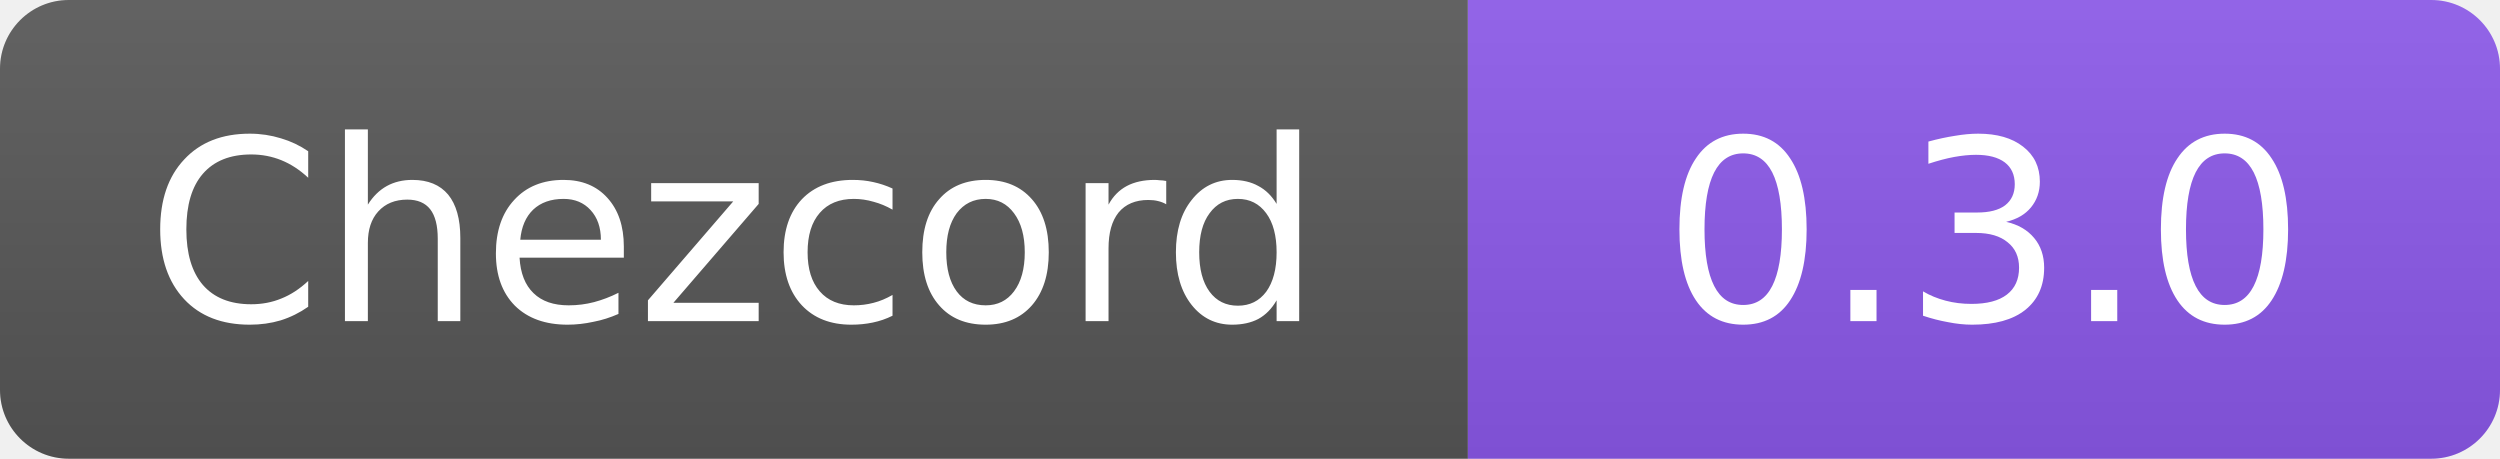
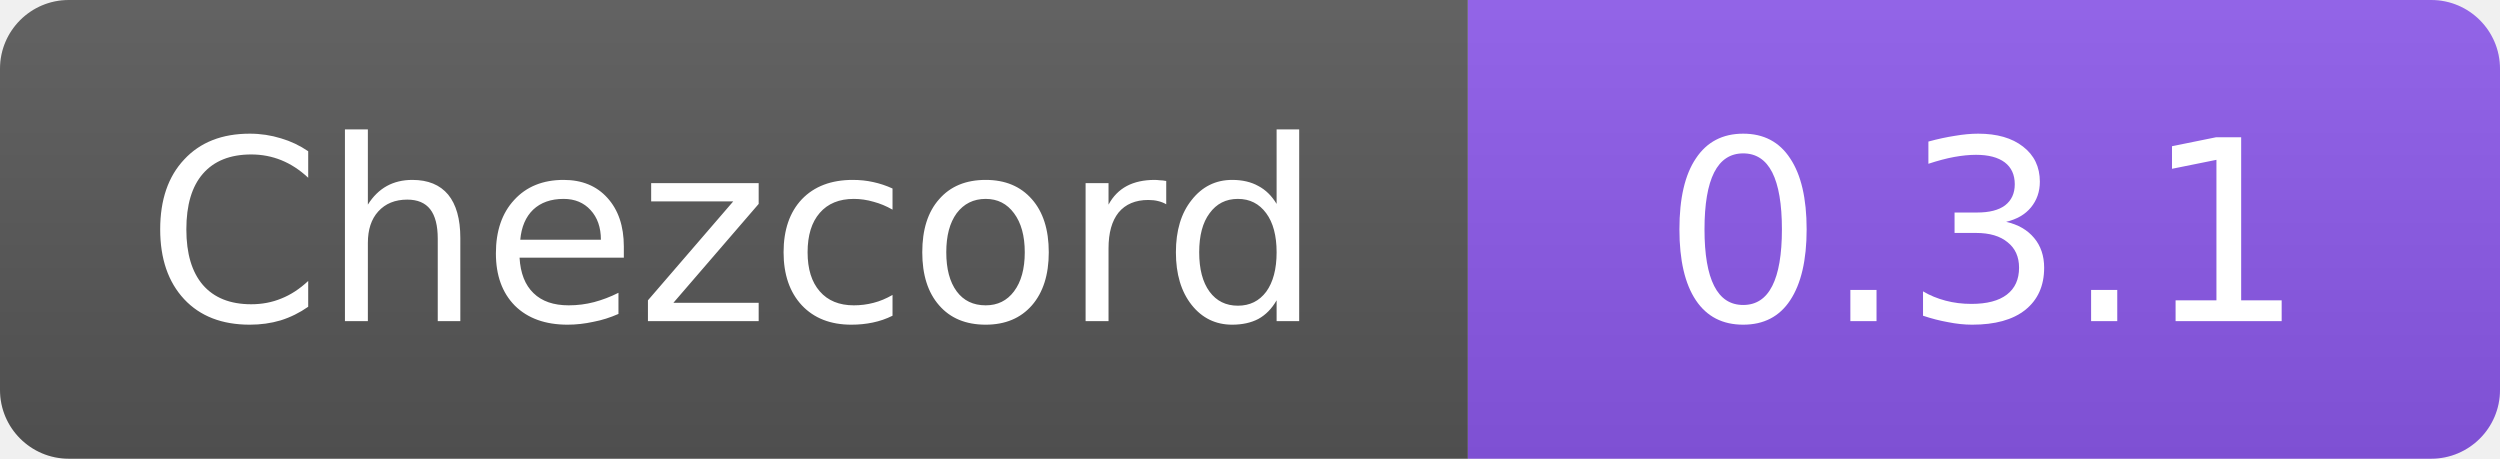
- <svg xmlns="http://www.w3.org/2000/svg" width="109" height="20" role="img" aria-label="Chezcord: 0.3.0">
+ <svg xmlns="http://www.w3.org/2000/svg" width="109" height="20" role="img" aria-label="Chezcord: 0.3.1">
  <linearGradient id="b" x2="0" y2="100%">
    <stop offset="0" stop-color="#fff" stop-opacity=".08" />
    <stop offset="1" stop-opacity=".08" />
  </linearGradient>
  <clipPath id="r">
    <rect width="109" height="20" rx="3" />
  </clipPath>
  <g clip-path="url(#r)">
    <path fill="#555" d="M0 0h64v20H0z" />
    <path fill="#8957e5" d="M64 0h45v20H64z" />
    <path fill="url(#b)" d="M0 0h109v20H0z" />
  </g>
  <g fill="#fff" text-anchor="middle" font-family="Verdana,DejaVu Sans,sans-serif" font-size="11">
    <text x="32" y="14">Chezcord</text>
-     <text x="86.5" y="14">0.3.0</text>
+     <text x="86.5" y="14">0.3.1</text>
  </g>
</svg>
